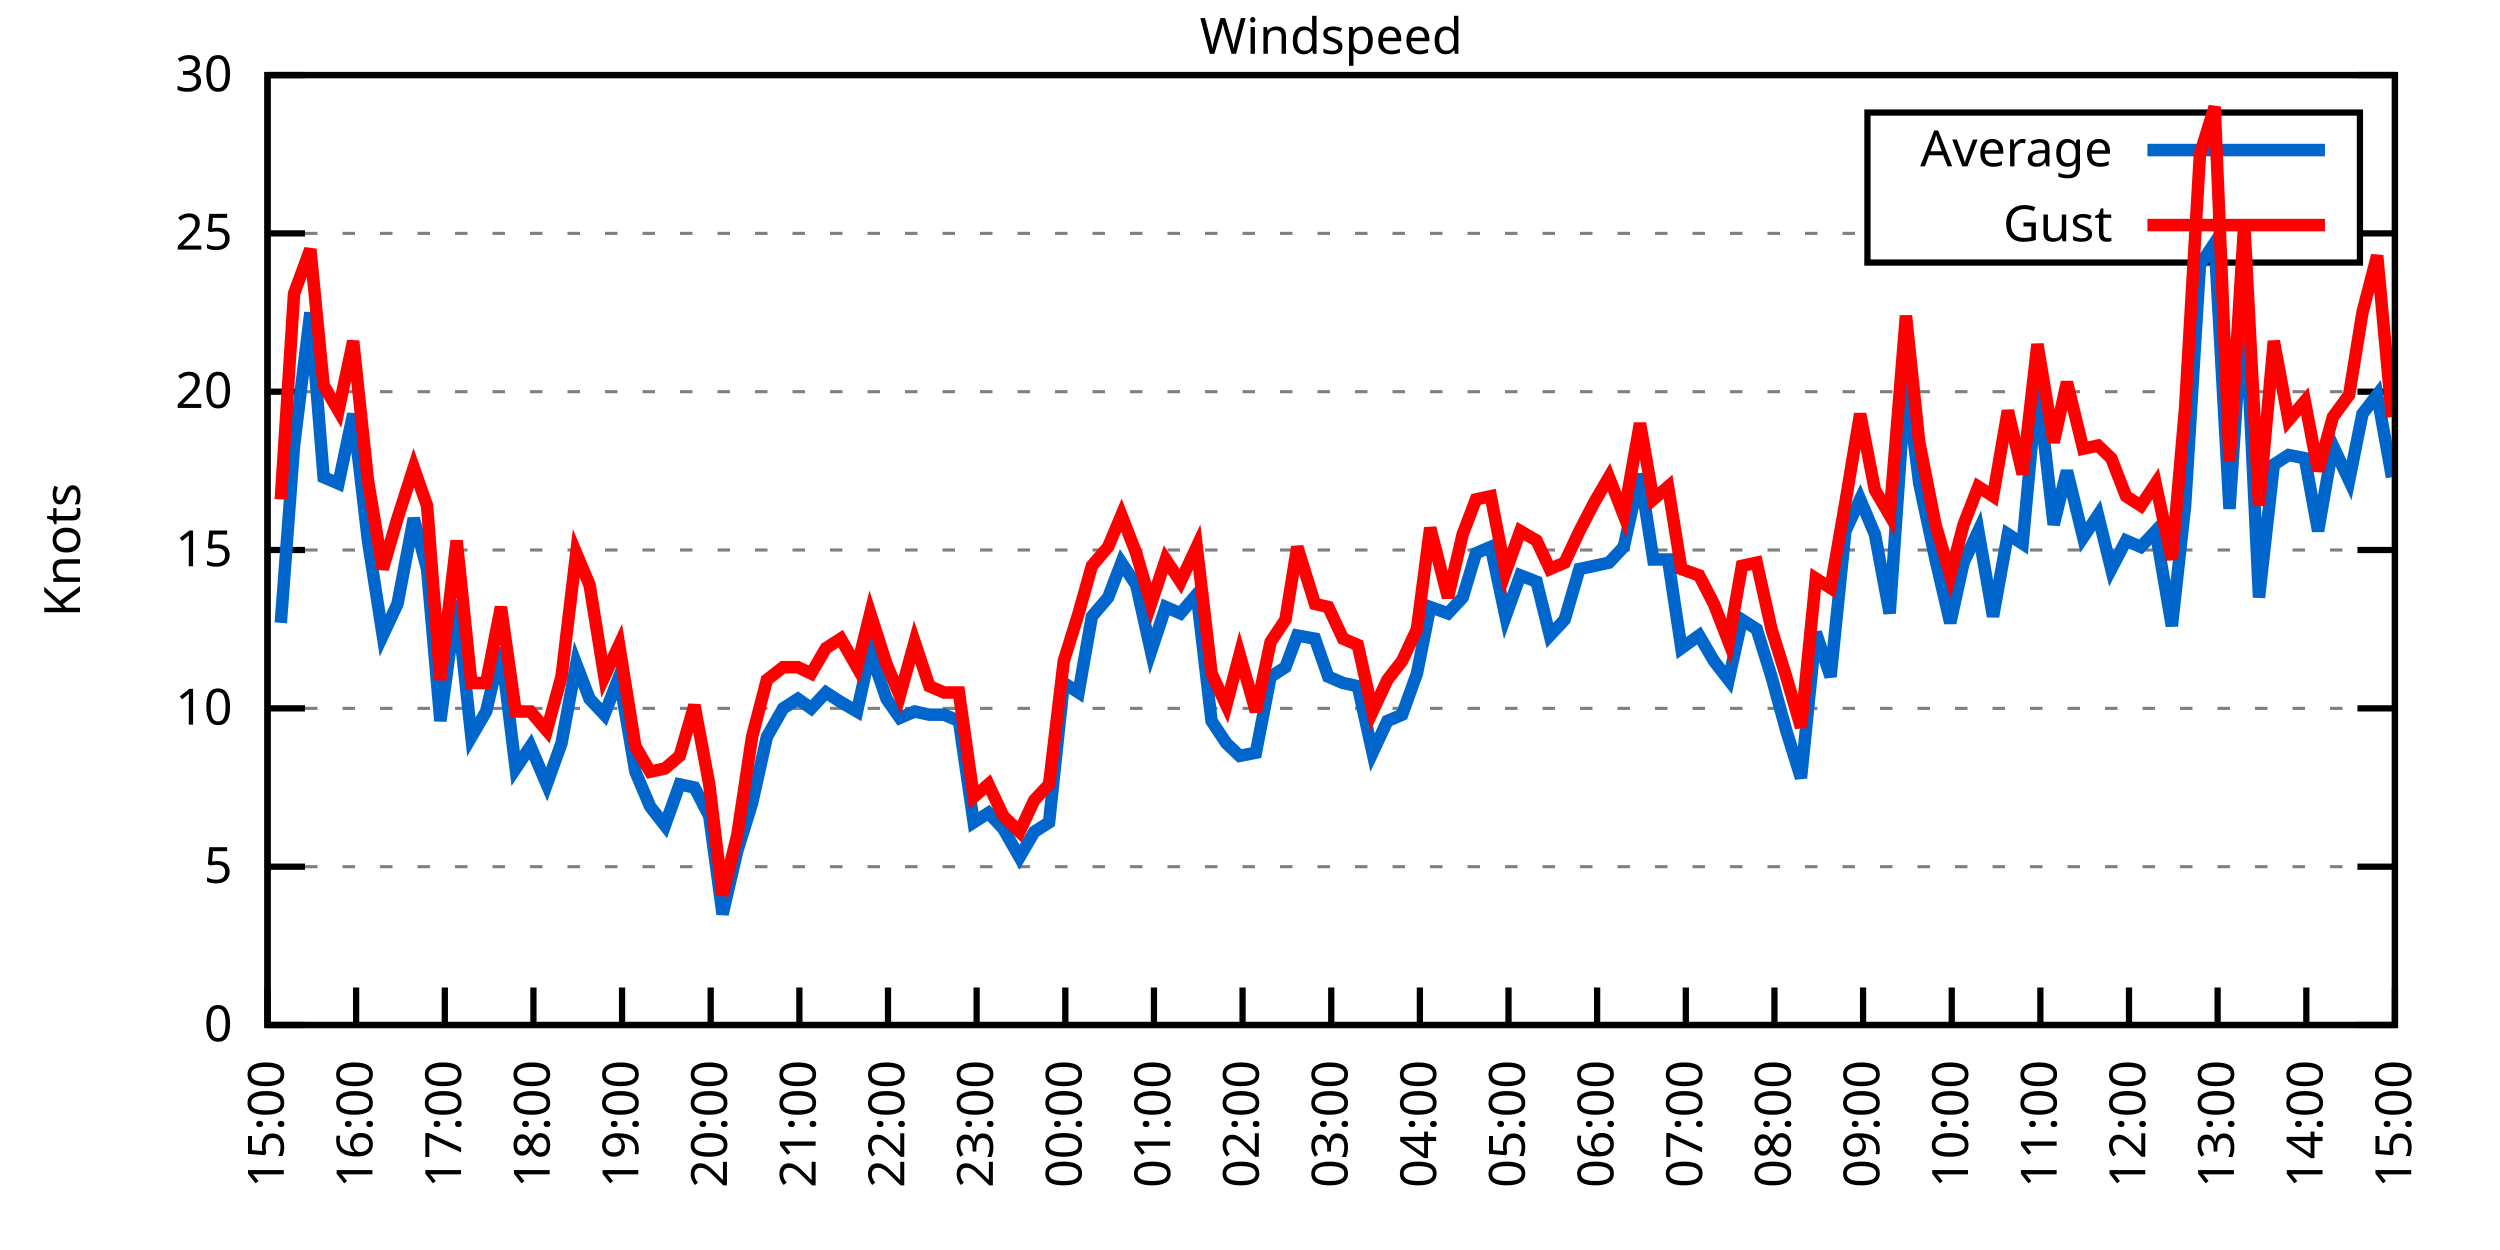
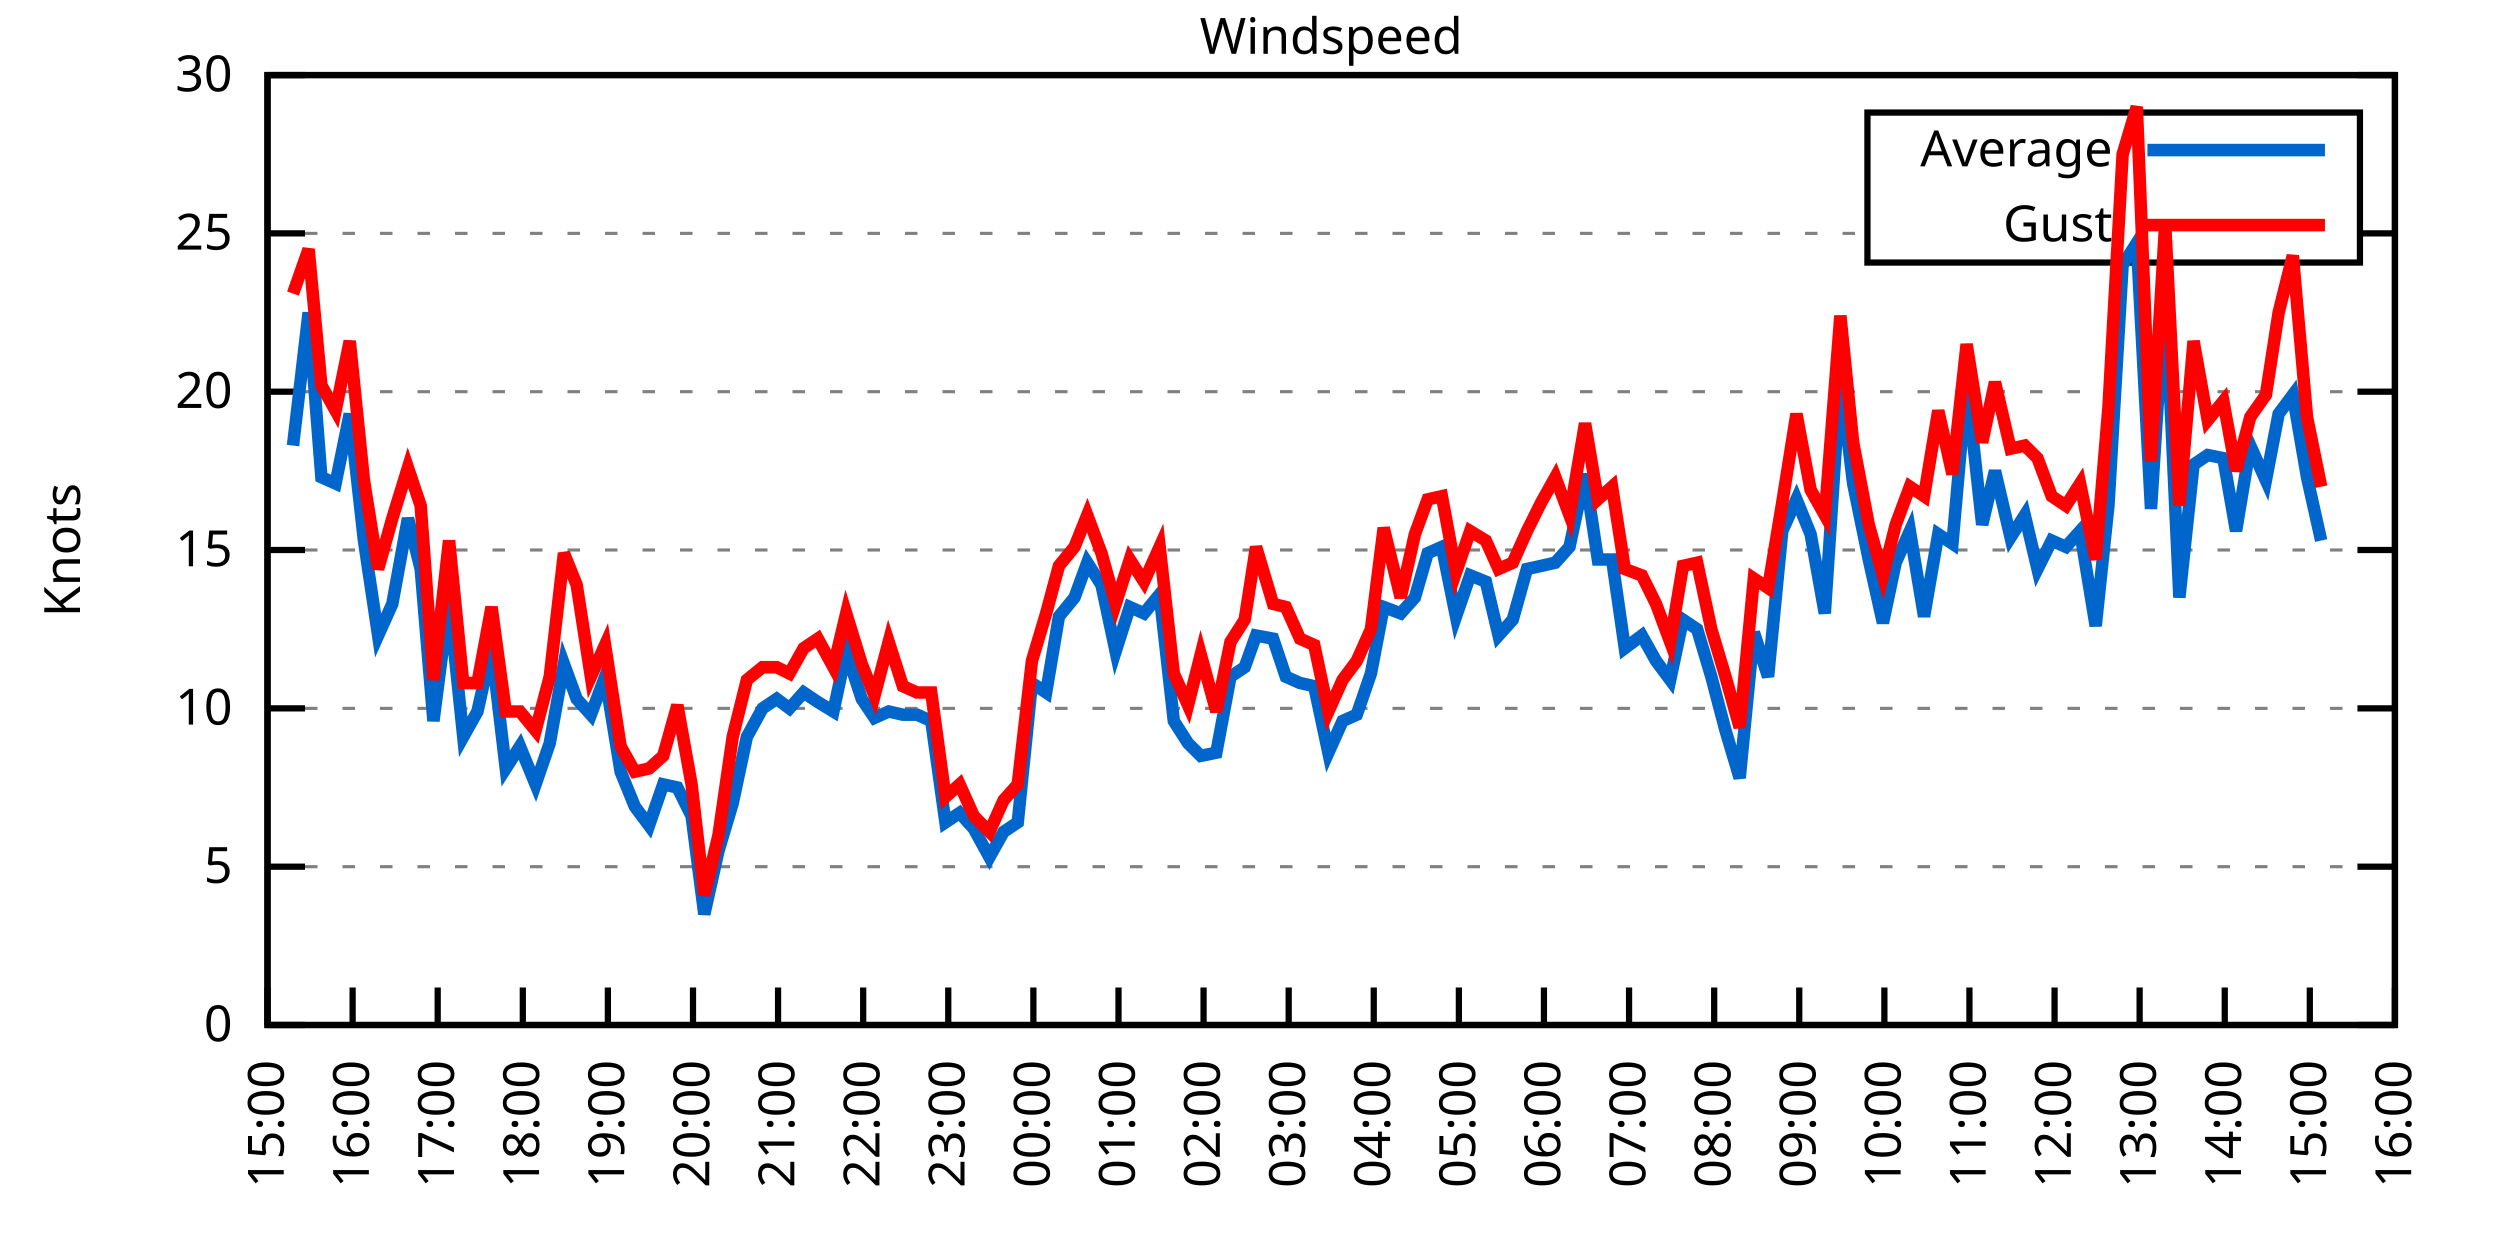
<svg xmlns="http://www.w3.org/2000/svg" xmlns:xlink="http://www.w3.org/1999/xlink" width="400" height="200" viewBox="0 0 400 200">
  <g id="gnuplot_canvas">
    <rect x="0" y="0" width="400" height="200" fill="none" />
    <defs>
      <circle id="gpDot" r="0.5" stroke-width="0.5" stroke="currentColor" />
      <path id="gpPt0" stroke-width="0.333" stroke="currentColor" d="M-1,0 h2 M0,-1 v2" />
      <path id="gpPt1" stroke-width="0.333" stroke="currentColor" d="M-1,-1 L1,1 M1,-1 L-1,1" />
      <path id="gpPt2" stroke-width="0.333" stroke="currentColor" d="M-1,0 L1,0 M0,-1 L0,1 M-1,-1 L1,1 M-1,1 L1,-1" />
      <rect id="gpPt3" stroke-width="0.333" stroke="currentColor" x="-1" y="-1" width="2" height="2" />
      <rect id="gpPt4" stroke-width="0.333" stroke="currentColor" fill="currentColor" x="-1" y="-1" width="2" height="2" />
      <circle id="gpPt5" stroke-width="0.333" stroke="currentColor" cx="0" cy="0" r="1" />
      <use xlink:href="#gpPt5" id="gpPt6" fill="currentColor" stroke="none" />
      <path id="gpPt7" stroke-width="0.333" stroke="currentColor" d="M0,-1.33 L-1.33,0.67 L1.33,0.67 z" />
      <use xlink:href="#gpPt7" id="gpPt8" fill="currentColor" stroke="none" />
      <use xlink:href="#gpPt7" id="gpPt9" stroke="currentColor" transform="rotate(180)" />
      <use xlink:href="#gpPt9" id="gpPt10" fill="currentColor" stroke="none" />
      <use xlink:href="#gpPt3" id="gpPt11" stroke="currentColor" transform="rotate(45)" />
      <use xlink:href="#gpPt11" id="gpPt12" fill="currentColor" stroke="none" />
      <path id="gpPt13" stroke-width="0.333" stroke="currentColor" d="M0,1.330 L1.265,0.411 L0.782,-1.067 L-0.782,-1.076 L-1.265,0.411 z" />
      <use xlink:href="#gpPt13" id="gpPt14" fill="currentColor" stroke="none" />
      <filter id="textbox" filterUnits="objectBoundingBox" x="0" y="0" height="1" width="1">
        <feFlood flood-color="white" flood-opacity="1" result="bgnd" />
        <feComposite in="SourceGraphic" in2="bgnd" operator="atop" />
      </filter>
      <filter id="greybox" filterUnits="objectBoundingBox" x="0" y="0" height="1" width="1">
        <feFlood flood-color="lightgrey" flood-opacity="1" result="grey" />
        <feComposite in="SourceGraphic" in2="grey" operator="atop" />
      </filter>
    </defs>
    <g fill="none" color="white" stroke="currentColor" stroke-width="1.00" stroke-linecap="butt" stroke-linejoin="miter">
</g>
    <g fill="none" color="black" stroke="currentColor" stroke-width="1.00" stroke-linecap="butt" stroke-linejoin="miter">
      <g stroke="none" shape-rendering="crispEdges">
        <polygon fill="rgb(255, 255, 255)" points="42.80,164.00 383.18,164.00 383.18,12.02 42.80,12.02 " />
      </g>
    </g>
    <g fill="none" color="black" stroke="currentColor" stroke-width="1.00" stroke-linecap="butt" stroke-linejoin="miter">
</g>
    <g fill="none" color="black" stroke="black" stroke-width="0.50" stroke-linecap="butt" stroke-linejoin="miter">
</g>
    <g fill="none" color="gray" stroke="currentColor" stroke-width="0.50" stroke-linecap="butt" stroke-linejoin="miter">
      <path stroke="gray" stroke-dasharray="2,4" class="gridline" d="M42.80,164.00 L383.19,164.00  " />
    </g>
    <g fill="none" color="gray" stroke="gray" stroke-width="1.00" stroke-linecap="butt" stroke-linejoin="miter">
</g>
    <g fill="none" color="black" stroke="currentColor" stroke-width="1.00" stroke-linecap="butt" stroke-linejoin="miter">
      <path stroke="black" d="M42.80,164.00 L48.80,164.00 M383.19,164.00 L377.19,164.00  " />
      <g transform="translate(37.20,166.60)" stroke="none" fill="black" font-family="Sans" font-size="8.00" text-anchor="end">
        <text>
          <tspan font-family="Sans"> 0</tspan>
        </text>
      </g>
    </g>
    <g fill="none" color="black" stroke="currentColor" stroke-width="1.00" stroke-linecap="butt" stroke-linejoin="miter">
</g>
    <g fill="none" color="black" stroke="black" stroke-width="0.50" stroke-linecap="butt" stroke-linejoin="miter">
</g>
    <g fill="none" color="gray" stroke="currentColor" stroke-width="0.50" stroke-linecap="butt" stroke-linejoin="miter">
      <path stroke="gray" stroke-dasharray="2,4" class="gridline" d="M42.80,138.67 L383.19,138.67  " />
    </g>
    <g fill="none" color="gray" stroke="gray" stroke-width="1.00" stroke-linecap="butt" stroke-linejoin="miter">
</g>
    <g fill="none" color="black" stroke="currentColor" stroke-width="1.00" stroke-linecap="butt" stroke-linejoin="miter">
      <path stroke="black" d="M42.80,138.67 L48.80,138.67 M383.19,138.67 L377.19,138.67  " />
      <g transform="translate(37.20,141.27)" stroke="none" fill="black" font-family="Sans" font-size="8.00" text-anchor="end">
        <text>
          <tspan font-family="Sans"> 5</tspan>
        </text>
      </g>
    </g>
    <g fill="none" color="black" stroke="currentColor" stroke-width="1.00" stroke-linecap="butt" stroke-linejoin="miter">
</g>
    <g fill="none" color="black" stroke="black" stroke-width="0.50" stroke-linecap="butt" stroke-linejoin="miter">
</g>
    <g fill="none" color="gray" stroke="currentColor" stroke-width="0.50" stroke-linecap="butt" stroke-linejoin="miter">
      <path stroke="gray" stroke-dasharray="2,4" class="gridline" d="M42.80,113.34 L383.19,113.34  " />
    </g>
    <g fill="none" color="gray" stroke="gray" stroke-width="1.00" stroke-linecap="butt" stroke-linejoin="miter">
</g>
    <g fill="none" color="black" stroke="currentColor" stroke-width="1.00" stroke-linecap="butt" stroke-linejoin="miter">
      <path stroke="black" d="M42.80,113.34 L48.80,113.34 M383.19,113.34 L377.19,113.34  " />
      <g transform="translate(37.20,115.94)" stroke="none" fill="black" font-family="Sans" font-size="8.00" text-anchor="end">
        <text>
          <tspan font-family="Sans"> 10</tspan>
        </text>
      </g>
    </g>
    <g fill="none" color="black" stroke="currentColor" stroke-width="1.00" stroke-linecap="butt" stroke-linejoin="miter">
</g>
    <g fill="none" color="black" stroke="black" stroke-width="0.50" stroke-linecap="butt" stroke-linejoin="miter">
</g>
    <g fill="none" color="gray" stroke="currentColor" stroke-width="0.50" stroke-linecap="butt" stroke-linejoin="miter">
      <path stroke="gray" stroke-dasharray="2,4" class="gridline" d="M42.80,88.00 L383.19,88.00  " />
    </g>
    <g fill="none" color="gray" stroke="gray" stroke-width="1.00" stroke-linecap="butt" stroke-linejoin="miter">
</g>
    <g fill="none" color="black" stroke="currentColor" stroke-width="1.00" stroke-linecap="butt" stroke-linejoin="miter">
      <path stroke="black" d="M42.80,88.00 L48.80,88.00 M383.19,88.00 L377.19,88.00  " />
      <g transform="translate(37.20,90.60)" stroke="none" fill="black" font-family="Sans" font-size="8.00" text-anchor="end">
        <text>
          <tspan font-family="Sans"> 15</tspan>
        </text>
      </g>
    </g>
    <g fill="none" color="black" stroke="currentColor" stroke-width="1.00" stroke-linecap="butt" stroke-linejoin="miter">
</g>
    <g fill="none" color="black" stroke="black" stroke-width="0.50" stroke-linecap="butt" stroke-linejoin="miter">
</g>
    <g fill="none" color="gray" stroke="currentColor" stroke-width="0.50" stroke-linecap="butt" stroke-linejoin="miter">
      <path stroke="gray" stroke-dasharray="2,4" class="gridline" d="M42.80,62.67 L383.19,62.67  " />
    </g>
    <g fill="none" color="gray" stroke="gray" stroke-width="1.00" stroke-linecap="butt" stroke-linejoin="miter">
</g>
    <g fill="none" color="black" stroke="currentColor" stroke-width="1.00" stroke-linecap="butt" stroke-linejoin="miter">
      <path stroke="black" d="M42.80,62.67 L48.80,62.67 M383.19,62.67 L377.19,62.67  " />
      <g transform="translate(37.20,65.27)" stroke="none" fill="black" font-family="Sans" font-size="8.00" text-anchor="end">
        <text>
          <tspan font-family="Sans"> 20</tspan>
        </text>
      </g>
    </g>
    <g fill="none" color="black" stroke="currentColor" stroke-width="1.00" stroke-linecap="butt" stroke-linejoin="miter">
</g>
    <g fill="none" color="black" stroke="black" stroke-width="0.50" stroke-linecap="butt" stroke-linejoin="miter">
</g>
    <g fill="none" color="gray" stroke="currentColor" stroke-width="0.50" stroke-linecap="butt" stroke-linejoin="miter">
      <path stroke="gray" stroke-dasharray="2,4" class="gridline" d="M42.80,37.34 L298.79,37.34 M377.59,37.34 L383.19,37.34  " />
    </g>
    <g fill="none" color="gray" stroke="gray" stroke-width="1.00" stroke-linecap="butt" stroke-linejoin="miter">
</g>
    <g fill="none" color="black" stroke="currentColor" stroke-width="1.00" stroke-linecap="butt" stroke-linejoin="miter">
      <path stroke="black" d="M42.80,37.34 L48.80,37.34 M383.19,37.34 L377.19,37.34  " />
      <g transform="translate(37.20,39.94)" stroke="none" fill="black" font-family="Sans" font-size="8.00" text-anchor="end">
        <text>
          <tspan font-family="Sans"> 25</tspan>
        </text>
      </g>
    </g>
    <g fill="none" color="black" stroke="currentColor" stroke-width="1.00" stroke-linecap="butt" stroke-linejoin="miter">
</g>
    <g fill="none" color="black" stroke="black" stroke-width="0.50" stroke-linecap="butt" stroke-linejoin="miter">
</g>
    <g fill="none" color="gray" stroke="currentColor" stroke-width="0.50" stroke-linecap="butt" stroke-linejoin="miter">
      <path stroke="gray" stroke-dasharray="2,4" class="gridline" d="M42.80,12.01 L383.19,12.01  " />
    </g>
    <g fill="none" color="gray" stroke="gray" stroke-width="1.00" stroke-linecap="butt" stroke-linejoin="miter">
</g>
    <g fill="none" color="black" stroke="currentColor" stroke-width="1.00" stroke-linecap="butt" stroke-linejoin="miter">
      <path stroke="black" d="M42.80,12.01 L48.80,12.01 M383.19,12.01 L377.19,12.01  " />
      <g transform="translate(37.20,14.61)" stroke="none" fill="black" font-family="Sans" font-size="8.00" text-anchor="end">
        <text>
          <tspan font-family="Sans"> 30</tspan>
        </text>
      </g>
    </g>
    <g fill="none" color="black" stroke="currentColor" stroke-width="1.00" stroke-linecap="butt" stroke-linejoin="miter">
      <path stroke="black" d="M42.80,164.00 L42.80,158.00  " />
      <g transform="translate(45.40,169.60) rotate(270.00)" stroke="none" fill="black" font-family="Sans" font-size="8.00" text-anchor="end">
        <text>
          <tspan font-family="Sans">15:00</tspan>
        </text>
      </g>
    </g>
    <g fill="none" color="black" stroke="currentColor" stroke-width="1.00" stroke-linecap="butt" stroke-linejoin="miter">
-       <path stroke="black" d="M56.98,164.00 L56.98,158.00  " />
-       <g transform="translate(59.58,169.60) rotate(270.00)" stroke="none" fill="black" font-family="Sans" font-size="8.00" text-anchor="end">
+       <path stroke="black" d="M56.42,164.00 L56.42,158.00  " />
+       <g transform="translate(59.02,169.60) rotate(270.00)" stroke="none" fill="black" font-family="Sans" font-size="8.00" text-anchor="end">
        <text>
          <tspan font-family="Sans">16:00</tspan>
        </text>
      </g>
    </g>
    <g fill="none" color="black" stroke="currentColor" stroke-width="1.00" stroke-linecap="butt" stroke-linejoin="miter">
-       <path stroke="black" d="M71.17,164.00 L71.17,158.00  " />
-       <g transform="translate(73.77,169.60) rotate(270.00)" stroke="none" fill="black" font-family="Sans" font-size="8.00" text-anchor="end">
+       <path stroke="black" d="M70.03,164.00 L70.03,158.00  " />
+       <g transform="translate(72.63,169.60) rotate(270.00)" stroke="none" fill="black" font-family="Sans" font-size="8.00" text-anchor="end">
        <text>
          <tspan font-family="Sans">17:00</tspan>
        </text>
      </g>
    </g>
    <g fill="none" color="black" stroke="currentColor" stroke-width="1.00" stroke-linecap="butt" stroke-linejoin="miter">
-       <path stroke="black" d="M85.35,164.00 L85.35,158.00  " />
-       <g transform="translate(87.95,169.60) rotate(270.00)" stroke="none" fill="black" font-family="Sans" font-size="8.00" text-anchor="end">
+       <path stroke="black" d="M83.65,164.00 L83.65,158.00  " />
+       <g transform="translate(86.25,169.60) rotate(270.00)" stroke="none" fill="black" font-family="Sans" font-size="8.00" text-anchor="end">
        <text>
          <tspan font-family="Sans">18:00</tspan>
        </text>
      </g>
    </g>
    <g fill="none" color="black" stroke="currentColor" stroke-width="1.00" stroke-linecap="butt" stroke-linejoin="miter">
-       <path stroke="black" d="M99.53,164.00 L99.53,158.00  " />
-       <g transform="translate(102.13,169.60) rotate(270.00)" stroke="none" fill="black" font-family="Sans" font-size="8.00" text-anchor="end">
+       <path stroke="black" d="M97.26,164.00 L97.26,158.00  " />
+       <g transform="translate(99.86,169.60) rotate(270.00)" stroke="none" fill="black" font-family="Sans" font-size="8.00" text-anchor="end">
        <text>
          <tspan font-family="Sans">19:00</tspan>
        </text>
      </g>
    </g>
    <g fill="none" color="black" stroke="currentColor" stroke-width="1.00" stroke-linecap="butt" stroke-linejoin="miter">
-       <path stroke="black" d="M113.71,164.00 L113.71,158.00  " />
-       <g transform="translate(116.31,169.60) rotate(270.00)" stroke="none" fill="black" font-family="Sans" font-size="8.00" text-anchor="end">
+       <path stroke="black" d="M110.88,164.00 L110.88,158.00  " />
+       <g transform="translate(113.48,169.60) rotate(270.00)" stroke="none" fill="black" font-family="Sans" font-size="8.00" text-anchor="end">
        <text>
          <tspan font-family="Sans">20:00</tspan>
        </text>
      </g>
    </g>
    <g fill="none" color="black" stroke="currentColor" stroke-width="1.00" stroke-linecap="butt" stroke-linejoin="miter">
-       <path stroke="black" d="M127.90,164.00 L127.90,158.00  " />
-       <g transform="translate(130.50,169.60) rotate(270.00)" stroke="none" fill="black" font-family="Sans" font-size="8.00" text-anchor="end">
+       <path stroke="black" d="M124.49,164.00 L124.49,158.00  " />
+       <g transform="translate(127.09,169.60) rotate(270.00)" stroke="none" fill="black" font-family="Sans" font-size="8.00" text-anchor="end">
        <text>
          <tspan font-family="Sans">21:00</tspan>
        </text>
      </g>
    </g>
    <g fill="none" color="black" stroke="currentColor" stroke-width="1.00" stroke-linecap="butt" stroke-linejoin="miter">
-       <path stroke="black" d="M142.08,164.00 L142.08,158.00  " />
-       <g transform="translate(144.68,169.60) rotate(270.00)" stroke="none" fill="black" font-family="Sans" font-size="8.00" text-anchor="end">
+       <path stroke="black" d="M138.11,164.00 L138.11,158.00  " />
+       <g transform="translate(140.71,169.60) rotate(270.00)" stroke="none" fill="black" font-family="Sans" font-size="8.00" text-anchor="end">
        <text>
          <tspan font-family="Sans">22:00</tspan>
        </text>
      </g>
    </g>
    <g fill="none" color="black" stroke="currentColor" stroke-width="1.00" stroke-linecap="butt" stroke-linejoin="miter">
-       <path stroke="black" d="M156.26,164.00 L156.26,158.00  " />
-       <g transform="translate(158.86,169.60) rotate(270.00)" stroke="none" fill="black" font-family="Sans" font-size="8.00" text-anchor="end">
+       <path stroke="black" d="M151.72,164.00 L151.72,158.00  " />
+       <g transform="translate(154.32,169.60) rotate(270.00)" stroke="none" fill="black" font-family="Sans" font-size="8.00" text-anchor="end">
        <text>
          <tspan font-family="Sans">23:00</tspan>
        </text>
      </g>
    </g>
    <g fill="none" color="black" stroke="currentColor" stroke-width="1.00" stroke-linecap="butt" stroke-linejoin="miter">
-       <path stroke="black" d="M170.45,164.00 L170.45,158.00  " />
-       <g transform="translate(173.05,169.60) rotate(270.00)" stroke="none" fill="black" font-family="Sans" font-size="8.00" text-anchor="end">
+       <path stroke="black" d="M165.34,164.00 L165.34,158.00  " />
+       <g transform="translate(167.94,169.60) rotate(270.00)" stroke="none" fill="black" font-family="Sans" font-size="8.00" text-anchor="end">
        <text>
          <tspan font-family="Sans">00:00</tspan>
        </text>
      </g>
    </g>
    <g fill="none" color="black" stroke="currentColor" stroke-width="1.00" stroke-linecap="butt" stroke-linejoin="miter">
-       <path stroke="black" d="M184.63,164.00 L184.63,158.00  " />
-       <g transform="translate(187.23,169.60) rotate(270.00)" stroke="none" fill="black" font-family="Sans" font-size="8.00" text-anchor="end">
+       <path stroke="black" d="M178.96,164.00 L178.96,158.00  " />
+       <g transform="translate(181.56,169.60) rotate(270.00)" stroke="none" fill="black" font-family="Sans" font-size="8.00" text-anchor="end">
        <text>
          <tspan font-family="Sans">01:00</tspan>
        </text>
      </g>
    </g>
    <g fill="none" color="black" stroke="currentColor" stroke-width="1.00" stroke-linecap="butt" stroke-linejoin="miter">
-       <path stroke="black" d="M198.81,164.00 L198.81,158.00  " />
-       <g transform="translate(201.41,169.60) rotate(270.00)" stroke="none" fill="black" font-family="Sans" font-size="8.00" text-anchor="end">
+       <path stroke="black" d="M192.57,164.00 L192.57,158.00  " />
+       <g transform="translate(195.17,169.60) rotate(270.00)" stroke="none" fill="black" font-family="Sans" font-size="8.00" text-anchor="end">
        <text>
          <tspan font-family="Sans">02:00</tspan>
        </text>
      </g>
    </g>
    <g fill="none" color="black" stroke="currentColor" stroke-width="1.00" stroke-linecap="butt" stroke-linejoin="miter">
-       <path stroke="black" d="M213.00,164.00 L213.00,158.00  " />
-       <g transform="translate(215.60,169.60) rotate(270.00)" stroke="none" fill="black" font-family="Sans" font-size="8.00" text-anchor="end">
+       <path stroke="black" d="M206.19,164.00 L206.19,158.00  " />
+       <g transform="translate(208.79,169.60) rotate(270.00)" stroke="none" fill="black" font-family="Sans" font-size="8.00" text-anchor="end">
        <text>
          <tspan font-family="Sans">03:00</tspan>
        </text>
      </g>
    </g>
    <g fill="none" color="black" stroke="currentColor" stroke-width="1.00" stroke-linecap="butt" stroke-linejoin="miter">
-       <path stroke="black" d="M227.18,164.00 L227.18,158.00  " />
-       <g transform="translate(229.78,169.60) rotate(270.00)" stroke="none" fill="black" font-family="Sans" font-size="8.00" text-anchor="end">
+       <path stroke="black" d="M219.80,164.00 L219.80,158.00  " />
+       <g transform="translate(222.40,169.60) rotate(270.00)" stroke="none" fill="black" font-family="Sans" font-size="8.00" text-anchor="end">
        <text>
          <tspan font-family="Sans">04:00</tspan>
        </text>
      </g>
    </g>
    <g fill="none" color="black" stroke="currentColor" stroke-width="1.00" stroke-linecap="butt" stroke-linejoin="miter">
-       <path stroke="black" d="M241.36,164.00 L241.36,158.00  " />
-       <g transform="translate(243.96,169.60) rotate(270.00)" stroke="none" fill="black" font-family="Sans" font-size="8.00" text-anchor="end">
+       <path stroke="black" d="M233.42,164.00 L233.42,158.00  " />
+       <g transform="translate(236.02,169.60) rotate(270.00)" stroke="none" fill="black" font-family="Sans" font-size="8.00" text-anchor="end">
        <text>
          <tspan font-family="Sans">05:00</tspan>
        </text>
      </g>
    </g>
    <g fill="none" color="black" stroke="currentColor" stroke-width="1.00" stroke-linecap="butt" stroke-linejoin="miter">
-       <path stroke="black" d="M255.54,164.00 L255.54,158.00  " />
-       <g transform="translate(258.14,169.60) rotate(270.00)" stroke="none" fill="black" font-family="Sans" font-size="8.00" text-anchor="end">
+       <path stroke="black" d="M247.03,164.00 L247.03,158.00  " />
+       <g transform="translate(249.63,169.60) rotate(270.00)" stroke="none" fill="black" font-family="Sans" font-size="8.00" text-anchor="end">
        <text>
          <tspan font-family="Sans">06:00</tspan>
        </text>
      </g>
    </g>
    <g fill="none" color="black" stroke="currentColor" stroke-width="1.00" stroke-linecap="butt" stroke-linejoin="miter">
-       <path stroke="black" d="M269.73,164.00 L269.73,158.00  " />
-       <g transform="translate(272.33,169.60) rotate(270.00)" stroke="none" fill="black" font-family="Sans" font-size="8.00" text-anchor="end">
+       <path stroke="black" d="M260.65,164.00 L260.65,158.00  " />
+       <g transform="translate(263.25,169.60) rotate(270.00)" stroke="none" fill="black" font-family="Sans" font-size="8.00" text-anchor="end">
        <text>
          <tspan font-family="Sans">07:00</tspan>
        </text>
      </g>
    </g>
    <g fill="none" color="black" stroke="currentColor" stroke-width="1.00" stroke-linecap="butt" stroke-linejoin="miter">
-       <path stroke="black" d="M283.91,164.00 L283.91,158.00  " />
-       <g transform="translate(286.51,169.60) rotate(270.00)" stroke="none" fill="black" font-family="Sans" font-size="8.00" text-anchor="end">
+       <path stroke="black" d="M274.27,164.00 L274.27,158.00  " />
+       <g transform="translate(276.87,169.60) rotate(270.00)" stroke="none" fill="black" font-family="Sans" font-size="8.00" text-anchor="end">
        <text>
          <tspan font-family="Sans">08:00</tspan>
        </text>
      </g>
    </g>
    <g fill="none" color="black" stroke="currentColor" stroke-width="1.00" stroke-linecap="butt" stroke-linejoin="miter">
-       <path stroke="black" d="M298.09,164.00 L298.09,158.00  " />
-       <g transform="translate(300.69,169.60) rotate(270.00)" stroke="none" fill="black" font-family="Sans" font-size="8.00" text-anchor="end">
+       <path stroke="black" d="M287.88,164.00 L287.88,158.00  " />
+       <g transform="translate(290.48,169.60) rotate(270.00)" stroke="none" fill="black" font-family="Sans" font-size="8.00" text-anchor="end">
        <text>
          <tspan font-family="Sans">09:00</tspan>
        </text>
      </g>
    </g>
    <g fill="none" color="black" stroke="currentColor" stroke-width="1.00" stroke-linecap="butt" stroke-linejoin="miter">
-       <path stroke="black" d="M312.28,164.00 L312.28,158.00  " />
-       <g transform="translate(314.88,169.60) rotate(270.00)" stroke="none" fill="black" font-family="Sans" font-size="8.00" text-anchor="end">
+       <path stroke="black" d="M301.50,164.00 L301.50,158.00  " />
+       <g transform="translate(304.10,169.60) rotate(270.00)" stroke="none" fill="black" font-family="Sans" font-size="8.00" text-anchor="end">
        <text>
          <tspan font-family="Sans">10:00</tspan>
        </text>
      </g>
    </g>
    <g fill="none" color="black" stroke="currentColor" stroke-width="1.00" stroke-linecap="butt" stroke-linejoin="miter">
-       <path stroke="black" d="M326.46,164.00 L326.46,158.00  " />
-       <g transform="translate(329.06,169.60) rotate(270.00)" stroke="none" fill="black" font-family="Sans" font-size="8.00" text-anchor="end">
+       <path stroke="black" d="M315.11,164.00 L315.11,158.00  " />
+       <g transform="translate(317.71,169.60) rotate(270.00)" stroke="none" fill="black" font-family="Sans" font-size="8.00" text-anchor="end">
        <text>
          <tspan font-family="Sans">11:00</tspan>
        </text>
      </g>
    </g>
    <g fill="none" color="black" stroke="currentColor" stroke-width="1.00" stroke-linecap="butt" stroke-linejoin="miter">
-       <path stroke="black" d="M340.64,164.00 L340.64,158.00  " />
-       <g transform="translate(343.24,169.60) rotate(270.00)" stroke="none" fill="black" font-family="Sans" font-size="8.00" text-anchor="end">
+       <path stroke="black" d="M328.73,164.00 L328.73,158.00  " />
+       <g transform="translate(331.33,169.60) rotate(270.00)" stroke="none" fill="black" font-family="Sans" font-size="8.00" text-anchor="end">
        <text>
          <tspan font-family="Sans">12:00</tspan>
        </text>
      </g>
    </g>
    <g fill="none" color="black" stroke="currentColor" stroke-width="1.00" stroke-linecap="butt" stroke-linejoin="miter">
-       <path stroke="black" d="M354.82,164.00 L354.82,158.00  " />
-       <g transform="translate(357.42,169.60) rotate(270.00)" stroke="none" fill="black" font-family="Sans" font-size="8.00" text-anchor="end">
+       <path stroke="black" d="M342.34,164.00 L342.34,158.00  " />
+       <g transform="translate(344.94,169.60) rotate(270.00)" stroke="none" fill="black" font-family="Sans" font-size="8.00" text-anchor="end">
        <text>
          <tspan font-family="Sans">13:00</tspan>
        </text>
      </g>
    </g>
    <g fill="none" color="black" stroke="currentColor" stroke-width="1.00" stroke-linecap="butt" stroke-linejoin="miter">
-       <path stroke="black" d="M369.01,164.00 L369.01,158.00  " />
-       <g transform="translate(371.61,169.60) rotate(270.00)" stroke="none" fill="black" font-family="Sans" font-size="8.00" text-anchor="end">
+       <path stroke="black" d="M355.96,164.00 L355.96,158.00  " />
+       <g transform="translate(358.56,169.60) rotate(270.00)" stroke="none" fill="black" font-family="Sans" font-size="8.00" text-anchor="end">
        <text>
          <tspan font-family="Sans">14:00</tspan>
+         </text>
+       </g>
+     </g>
+     <g fill="none" color="black" stroke="currentColor" stroke-width="1.00" stroke-linecap="butt" stroke-linejoin="miter">
+       <path stroke="black" d="M369.57,164.00 L369.57,158.00  " />
+       <g transform="translate(372.17,169.60) rotate(270.00)" stroke="none" fill="black" font-family="Sans" font-size="8.00" text-anchor="end">
+         <text>
+           <tspan font-family="Sans">15:00</tspan>
        </text>
      </g>
    </g>
    <g fill="none" color="black" stroke="currentColor" stroke-width="1.00" stroke-linecap="butt" stroke-linejoin="miter">
      <path stroke="black" d="M383.19,164.00 L383.19,158.00  " />
      <g transform="translate(385.79,169.60) rotate(270.00)" stroke="none" fill="black" font-family="Sans" font-size="8.00" text-anchor="end">
        <text>
-           <tspan font-family="Sans">15:00</tspan>
+           <tspan font-family="Sans">16:00</tspan>
        </text>
      </g>
    </g>
    <g fill="none" color="black" stroke="currentColor" stroke-width="1.00" stroke-linecap="butt" stroke-linejoin="miter">
</g>
    <g fill="none" color="black" stroke="currentColor" stroke-width="1.00" stroke-linecap="butt" stroke-linejoin="miter">
      <path stroke="black" d="M42.80,12.01 L42.80,164.00 L383.19,164.00 L383.19,12.01 L42.80,12.01 Z  " />
    </g>
    <g fill="none" color="black" stroke="currentColor" stroke-width="1.00" stroke-linecap="butt" stroke-linejoin="miter">
</g>
    <g fill="none" color="black" stroke="currentColor" stroke-width="1.00" stroke-linecap="butt" stroke-linejoin="miter">
      <path stroke="black" d="M298.79,42.01 L298.79,18.01 L377.59,18.01 L377.59,42.01 L298.79,42.01 Z  " />
    </g>
    <g id="Windspeed_plot_1">
      <g fill="none" color="white" stroke="black" stroke-width="2.00" stroke-linecap="butt" stroke-linejoin="miter">
</g>
      <g fill="none" color="black" stroke="currentColor" stroke-width="2.00" stroke-linecap="butt" stroke-linejoin="miter">
        <g transform="translate(337.99,26.61)" stroke="none" fill="black" font-family="Sans" font-size="8.00" text-anchor="end">
          <text>
            <tspan font-family="Sans">Average</tspan>
          </text>
        </g>
      </g>
      <g fill="none" color="black" stroke="currentColor" stroke-width="2.00" stroke-linecap="butt" stroke-linejoin="miter">
-         <path stroke="rgb(  0, 102, 204)" d="M343.59,24.01 L371.99,24.01 M44.93,99.66 L47.05,71.29 L49.66,50.01 L51.78,76.35 L54.15,77.37 L56.51,66.22   L58.87,86.49 L61.24,101.68 L63.60,96.62 L66.20,82.94 L68.33,91.04 L70.46,115.36 L73.06,96.11 L75.42,117.90   L77.78,113.84 L80.15,103.71 L82.51,122.96 L84.88,119.42 L87.48,125.50 L89.84,118.91 L92.20,106.24 L94.33,111.82   L96.70,114.35 L99.06,108.27 L101.66,123.47 L104.02,129.04 L106.39,132.08 L108.75,125.50 L111.11,126.00 L113.48,130.56   L115.61,146.27 L117.97,136.14 L120.33,128.54 L122.70,117.90 L125.30,113.34 L127.66,111.82 L129.79,113.34 L132.15,110.80   L134.52,112.32 L137.12,113.84 L139.24,104.22 L141.84,111.82 L143.97,114.86 L146.34,113.84 L148.70,114.35 L151.06,114.35   L153.43,115.36 L155.79,131.58 L158.15,130.06 L160.52,132.59 L163.12,137.15 L165.48,133.10 L167.85,131.58 L170.21,109.28   L172.57,110.80 L174.70,98.64 L177.30,95.60 L179.43,90.03 L181.79,93.58 L184.16,104.22 L186.52,97.12 L188.88,98.14   L191.48,95.10 L193.85,115.36 L196.21,118.91 L198.34,120.94 L200.94,120.43 L203.30,108.27 L205.67,106.75 L207.56,101.68   L210.39,102.19 L212.52,108.27 L214.89,109.28 L217.25,109.79 L219.61,120.43 L221.98,115.36 L224.34,114.35 L226.71,107.76   L228.83,97.12 L231.67,98.14 L234.03,95.60 L236.16,88.51 L238.52,87.50 L240.89,98.64 L243.25,92.06 L245.85,93.07   L247.98,101.68 L250.34,99.15 L252.71,91.04 L255.07,90.54 L257.43,90.03 L259.80,87.50 L262.40,75.85 L264.53,89.52   L266.89,89.52 L269.02,103.71 L271.85,101.68 L274.22,105.74 L276.58,108.78 L278.71,99.15 L281.07,100.67 L283.44,108.27   L285.80,116.88 L288.16,124.48 L290.53,101.18 L292.89,108.27 L295.26,84.97 L297.62,79.90 L299.98,85.47 L302.35,98.14   L304.95,60.65 L307.08,77.37 L309.68,89.52 L312.04,99.66 L314.17,90.03 L316.53,84.97 L318.89,98.64 L321.26,85.47   L323.62,86.99 L325.99,61.15 L328.59,83.95 L330.71,75.34 L333.31,85.98 L335.68,82.43 L337.80,91.04 L340.17,86.49   L342.53,87.50 L344.90,84.97 L347.50,100.16 L349.62,80.91 L351.99,42.41 L354.35,38.86 L356.72,81.42 L359.08,45.95   L361.44,95.60 L363.81,74.33 L366.17,72.81 L368.77,73.31 L370.90,84.97 L373.26,71.29 L375.86,76.86 L377.99,66.22   L380.35,63.18 L382.72,76.35  " />
+         <path stroke="rgb(  0, 102, 204)" d="M343.59,24.01 L371.99,24.01 M46.88,71.29 L49.38,50.01 L51.42,76.35 L53.69,77.37 L55.96,66.22 L58.23,86.49   L60.50,101.68 L62.77,96.62 L65.27,82.94 L67.31,91.04 L69.35,115.36 L71.85,96.11 L74.12,117.90 L76.39,113.84   L78.65,103.71 L80.92,122.96 L83.19,119.42 L85.69,125.50 L87.96,118.91 L90.23,106.24 L92.27,111.82 L94.54,114.35   L96.81,108.27 L99.30,123.47 L101.57,129.04 L103.84,132.08 L106.11,125.50 L108.38,126.00 L110.65,130.56 L112.69,146.27   L114.96,136.14 L117.23,128.54 L119.50,117.90 L122.00,113.34 L124.27,111.82 L126.31,113.34 L128.58,110.80 L130.85,112.32   L133.34,113.84 L135.39,104.22 L137.88,111.82 L139.92,114.86 L142.19,113.84 L144.46,114.35 L146.73,114.35 L149.00,115.36   L151.27,131.58 L153.54,130.06 L155.81,132.59 L158.31,137.15 L160.57,133.10 L162.84,131.58 L165.11,109.28 L167.38,110.80   L169.43,98.64 L171.92,95.60 L173.96,90.03 L176.23,93.58 L178.50,104.22 L180.77,97.12 L183.04,98.14 L185.54,95.10   L187.81,115.36 L190.08,118.91 L192.12,120.94 L194.61,120.43 L196.88,108.27 L199.15,106.75 L200.97,101.68 L203.69,102.19   L205.73,108.27 L208.00,109.28 L210.27,109.79 L212.54,120.43 L214.81,115.36 L217.08,114.35 L219.35,107.76 L221.39,97.12   L224.11,98.14 L226.38,95.60 L228.43,88.51 L230.70,87.50 L232.96,98.64 L235.23,92.06 L237.73,93.07 L239.77,101.68   L242.04,99.15 L244.31,91.04 L246.58,90.54 L248.85,90.03 L251.12,87.50 L253.61,75.85 L255.66,89.52 L257.93,89.52   L259.97,103.71 L262.69,101.68 L264.96,105.74 L267.23,108.78 L269.27,99.15 L271.54,100.67 L273.81,108.27 L276.08,116.88   L278.35,124.48 L280.62,101.18 L282.89,108.27 L285.16,84.97 L287.43,79.90 L289.70,85.47 L291.97,98.14 L294.46,60.65   L296.50,77.37 L299.00,89.52 L301.27,99.66 L303.31,90.03 L305.58,84.97 L307.85,98.64 L310.12,85.47 L312.39,86.99   L314.66,61.15 L317.15,83.95 L319.20,75.34 L321.69,85.98 L323.96,82.43 L326.00,91.04 L328.27,86.49 L330.54,87.50   L332.81,84.97 L335.31,100.16 L337.35,80.91 L339.62,42.41 L341.89,38.86 L344.16,81.42 L346.43,45.95 L348.70,95.60   L350.97,74.33 L353.24,72.81 L355.73,73.31 L357.77,84.97 L360.04,71.29 L362.54,76.86 L364.58,66.22 L366.85,63.18   L369.12,76.35 L371.39,86.49  " />
      </g>
    </g>
    <g id="Windspeed_plot_2">
      <g fill="none" color="black" stroke="currentColor" stroke-width="2.00" stroke-linecap="butt" stroke-linejoin="miter">
        <g transform="translate(337.99,38.61)" stroke="none" fill="black" font-family="Sans" font-size="8.00" text-anchor="end">
          <text>
            <tspan font-family="Sans">Gust</tspan>
          </text>
        </g>
      </g>
      <g fill="none" color="black" stroke="currentColor" stroke-width="2.00" stroke-linecap="butt" stroke-linejoin="miter">
-         <path stroke="rgb(255,   0,   0)" d="M343.59,36.01 L371.99,36.01 M44.93,79.90 L47.05,46.97 L49.66,39.87 L51.78,61.66 L54.15,65.71 L56.51,54.57   L58.87,76.86 L61.24,91.04 L63.60,82.94 L66.20,74.83 L68.33,80.91 L70.46,108.78 L73.06,86.49 L75.42,109.28   L77.78,109.28 L80.15,97.12 L82.51,113.84 L84.88,113.84 L87.48,116.88 L89.84,108.27 L92.20,88.51 L94.33,93.58   L96.70,108.27 L99.06,103.20 L101.66,119.42 L104.02,123.47 L106.39,122.96 L108.75,120.94 L111.11,112.83 L113.48,125.50   L115.61,143.23 L117.97,133.60 L120.33,117.90 L122.70,108.78 L125.30,106.75 L127.66,106.75 L129.79,107.76 L132.15,103.71   L134.52,102.19 L137.12,106.75 L139.24,98.14 L141.84,106.24 L143.97,111.31 L146.34,102.70 L148.70,109.79 L151.06,110.80   L153.43,110.80 L155.79,127.52 L158.15,125.50 L160.52,130.56 L163.12,133.10 L165.48,128.03 L167.85,125.50 L170.21,105.74   L172.57,98.14 L174.70,90.54 L177.30,87.50 L179.43,82.43 L181.79,88.51 L184.16,96.62 L186.52,89.52 L188.88,93.07   L191.48,87.50 L193.85,107.76 L196.21,112.83 L198.34,104.72 L200.94,113.84 L203.30,102.70 L205.67,99.15 L207.56,87.50   L210.39,96.62 L212.52,97.12 L214.89,102.19 L217.25,103.20 L219.61,113.84 L221.98,108.78 L224.34,105.74 L226.71,100.67   L228.83,84.46 L231.67,95.60 L234.03,85.47 L236.16,79.90 L238.52,79.39 L240.89,91.55 L243.25,84.97 L245.85,86.49   L247.98,91.04 L250.34,90.03 L252.71,84.97 L255.07,80.41 L257.43,76.35 L259.80,82.43 L262.40,67.74 L264.53,79.90   L266.89,77.87 L269.02,91.04 L271.85,92.06 L274.22,96.62 L276.58,102.70 L278.71,90.54 L281.07,90.03 L283.44,100.67   L285.80,108.27 L288.16,116.38 L290.53,92.56 L292.89,94.08 L295.26,80.41 L297.62,66.22 L299.98,78.38 L302.35,82.43   L304.95,50.51 L307.08,70.78 L309.68,83.95 L312.04,92.06 L314.17,83.95 L316.53,77.87 L318.89,79.39 L321.26,65.71   L323.62,75.85 L325.99,55.07 L328.59,70.78 L330.71,61.15 L333.31,71.79 L335.68,71.29 L337.80,73.31 L340.17,79.39   L342.53,80.91 L344.90,77.37 L347.50,89.52 L349.62,65.21 L351.99,24.68 L354.35,17.08 L356.72,73.82 L359.08,35.82   L361.44,80.91 L363.81,54.57 L366.17,67.23 L368.77,64.19 L370.90,75.34 L373.26,66.73 L375.86,63.18 L377.99,50.01   L380.35,40.89 L382.72,66.73  " />
+         <path stroke="rgb(255,   0,   0)" d="M343.59,36.01 L371.99,36.01 M46.88,46.97 L49.38,39.87 L51.42,61.66 L53.69,65.71 L55.96,54.57 L58.23,76.86   L60.50,91.04 L62.77,82.94 L65.27,74.83 L67.31,80.91 L69.35,108.78 L71.85,86.49 L74.12,109.28 L76.39,109.28   L78.65,97.12 L80.92,113.84 L83.19,113.84 L85.69,116.88 L87.96,108.27 L90.23,88.51 L92.27,93.58 L94.54,108.27   L96.81,103.20 L99.30,119.42 L101.57,123.47 L103.84,122.96 L106.11,120.94 L108.38,112.83 L110.65,125.50 L112.69,143.23   L114.96,133.60 L117.23,117.90 L119.50,108.78 L122.00,106.75 L124.27,106.75 L126.31,107.76 L128.58,103.71 L130.85,102.19   L133.34,106.75 L135.39,98.14 L137.88,106.24 L139.92,111.31 L142.19,102.70 L144.46,109.79 L146.73,110.80 L149.00,110.80   L151.27,127.52 L153.54,125.50 L155.81,130.56 L158.31,133.10 L160.57,128.03 L162.84,125.50 L165.11,105.74 L167.38,98.14   L169.43,90.54 L171.92,87.50 L173.96,82.43 L176.23,88.51 L178.50,96.62 L180.77,89.52 L183.04,93.07 L185.54,87.50   L187.81,107.76 L190.08,112.83 L192.12,104.72 L194.61,113.84 L196.88,102.70 L199.15,99.15 L200.97,87.50 L203.69,96.62   L205.73,97.12 L208.00,102.19 L210.27,103.20 L212.54,113.84 L214.81,108.78 L217.08,105.74 L219.35,100.67 L221.39,84.46   L224.11,95.60 L226.38,85.47 L228.43,79.90 L230.70,79.39 L232.96,91.55 L235.23,84.97 L237.73,86.49 L239.77,91.04   L242.04,90.03 L244.31,84.97 L246.58,80.41 L248.85,76.35 L251.12,82.43 L253.61,67.74 L255.66,79.90 L257.93,77.87   L259.97,91.04 L262.69,92.06 L264.96,96.62 L267.23,102.70 L269.27,90.54 L271.54,90.03 L273.81,100.67 L276.08,108.27   L278.35,116.38 L280.62,92.56 L282.89,94.08 L285.16,80.41 L287.43,66.22 L289.70,78.38 L291.97,82.43 L294.46,50.51   L296.50,70.78 L299.00,83.95 L301.27,92.06 L303.31,83.95 L305.58,77.87 L307.85,79.39 L310.12,65.71 L312.39,75.85   L314.66,55.07 L317.15,70.78 L319.20,61.15 L321.69,71.79 L323.96,71.29 L326.00,73.31 L328.27,79.39 L330.54,80.91   L332.81,77.37 L335.31,89.52 L337.35,65.21 L339.62,24.68 L341.89,17.08 L344.16,73.82 L346.43,35.82 L348.70,80.91   L350.97,54.57 L353.24,67.23 L355.73,64.19 L357.77,75.34 L360.04,66.73 L362.54,63.18 L364.58,50.01 L366.85,40.89   L369.12,66.73 L371.39,77.87  " />
      </g>
    </g>
    <g fill="none" color="black" stroke="currentColor" stroke-width="2.00" stroke-linecap="butt" stroke-linejoin="miter">
</g>
    <g fill="none" color="black" stroke="black" stroke-width="1.00" stroke-linecap="butt" stroke-linejoin="miter">
</g>
    <g fill="none" color="black" stroke="currentColor" stroke-width="1.00" stroke-linecap="butt" stroke-linejoin="miter">
      <path stroke="black" d="M42.80,12.01 L42.80,164.00 L383.19,164.00 L383.19,12.01 L42.80,12.01 Z  " />
      <g transform="translate(12.80,88.01) rotate(270.00)" stroke="none" fill="black" font-family="Sans" font-size="8.00" text-anchor="middle">
        <text>
          <tspan font-family="Sans">Knots</tspan>
        </text>
      </g>
    </g>
    <g fill="none" color="black" stroke="currentColor" stroke-width="1.00" stroke-linecap="butt" stroke-linejoin="miter">
</g>
    <g fill="none" color="black" stroke="currentColor" stroke-width="1.00" stroke-linecap="butt" stroke-linejoin="miter">
      <g transform="translate(212.99,8.61)" stroke="none" fill="black" font-family="Sans" font-size="8.00" text-anchor="middle">
        <text>
          <tspan font-family="Sans">Windspeed</tspan>
        </text>
      </g>
    </g>
    <g fill="none" color="black" stroke="currentColor" stroke-width="1.00" stroke-linecap="butt" stroke-linejoin="miter">
</g>
  </g>
</svg>
